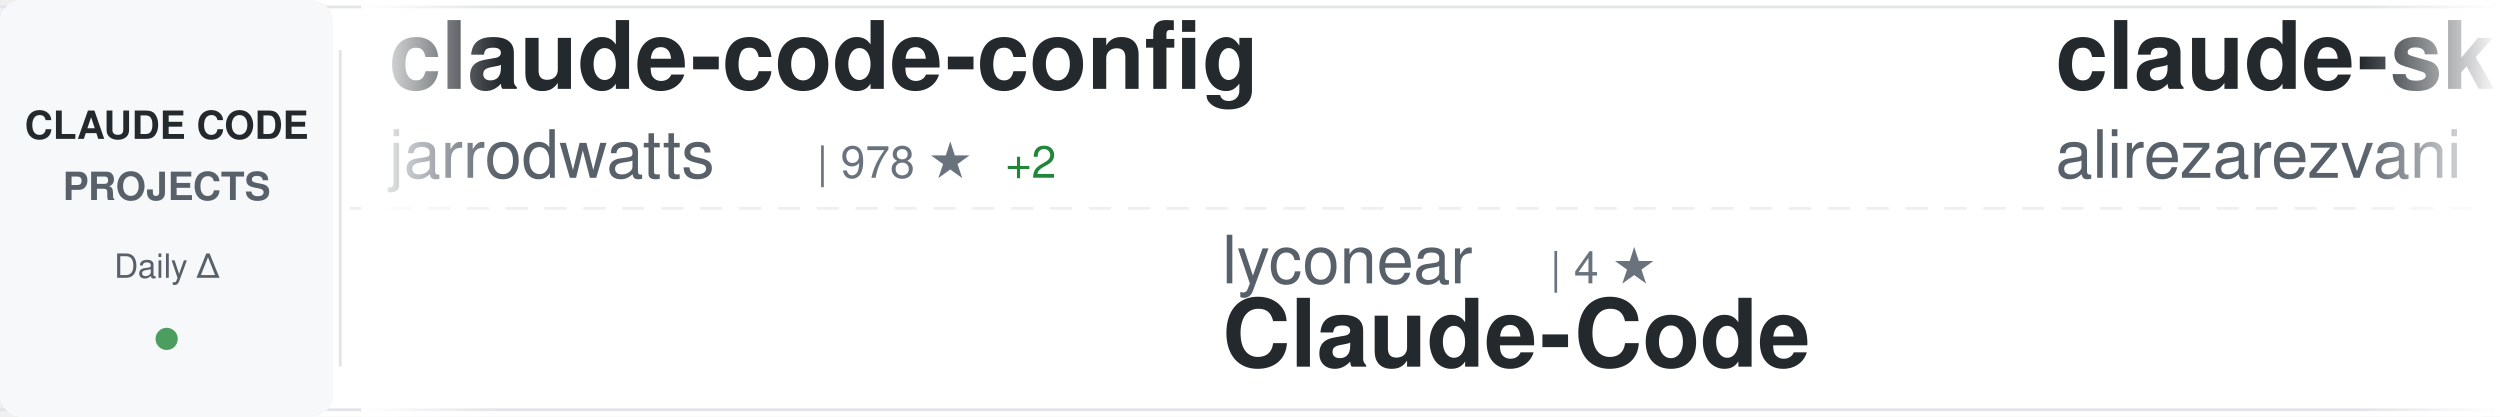
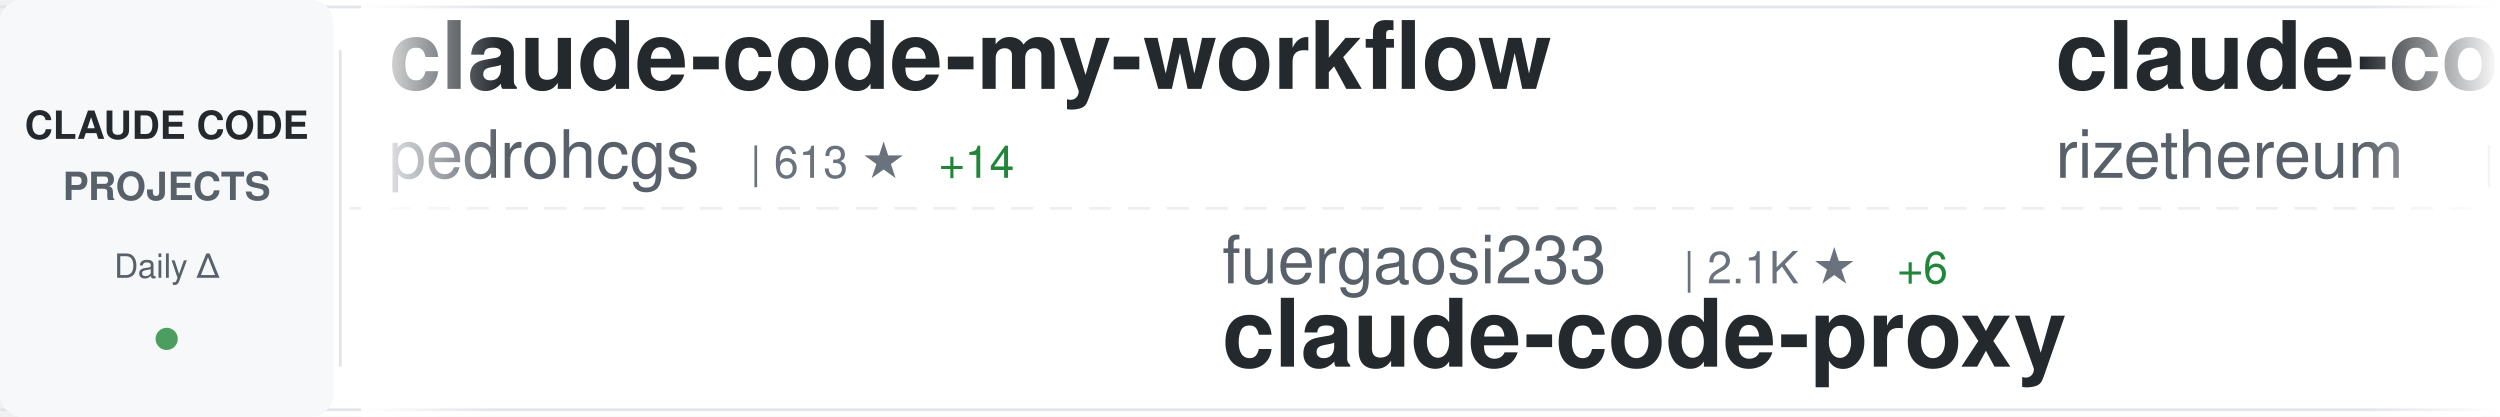
<svg xmlns="http://www.w3.org/2000/svg" width="900" height="150">
  <defs>
    <linearGradient id="awesomeLeftFade" x1="0%" y1="0%" x2="100%" y2="0%">
      <stop offset="0%" style="stop-color:#ffffff;stop-opacity:1" />
      <stop offset="100%" style="stop-color:#ffffff;stop-opacity:0" />
    </linearGradient>
    <linearGradient id="awesomeRightFade" x1="0%" y1="0%" x2="100%" y2="0%">
      <stop offset="0%" style="stop-color:#ffffff;stop-opacity:0" />
      <stop offset="100%" style="stop-color:#ffffff;stop-opacity:1" />
    </linearGradient>
  </defs>
  <rect width="900" height="150" fill="#ffffff" rx="8" />
  <rect x="0" y="2" width="900" height="1" fill="#e1e4e8" />
  <rect x="0" y="147" width="900" height="1" fill="#e1e4e8" />
  <line x1="0" y1="75" x2="900" y2="75" stroke="#e1e4e8" stroke-width="1" stroke-dasharray="8 6" opacity="0.6" />
  <rect x="0" y="0" width="120" height="150" fill="#f6f8fa" rx="8" />
  <text x="60" y="50" font-family="-apple-system, BlinkMacSystemFont, 'Segoe UI', Helvetica, Arial, sans-serif" font-size="14" font-weight="600" fill="#24292e" text-anchor="middle">CLAUDE CODE</text>
  <text x="60" y="72" font-family="-apple-system, BlinkMacSystemFont, 'Segoe UI', Helvetica, Arial, sans-serif" font-size="14" font-weight="600" fill="#586069" text-anchor="middle">PROJECTS</text>
  <text x="60" y="100" font-family="-apple-system, BlinkMacSystemFont, 'Segoe UI', Helvetica, Arial, sans-serif" font-size="12" font-weight="500" fill="#586069" text-anchor="middle">Daily Δ</text>
  <circle cx="60" cy="122" r="4" fill="#22863a" opacity="0.8" />
  <rect x="122" y="18" width="1" height="114" fill="#e1e4e8" />
  <clipPath id="awesomeTickerClip">
    <rect x="130" y="0" width="770" height="150" />
  </clipPath>
  <g clip-path="url(#awesomeTickerClip)">
    <g id="awesomeTickerItems">
      <animateTransform attributeName="transform" attributeType="XML" type="translate" from="0 0" to="-3000 0" dur="54s" repeatCount="indefinite" />
      <g transform="translate(0, 0)">
-         <text x="140" y="32" font-family="-apple-system, BlinkMacSystemFont, 'Segoe UI', Helvetica, Arial, sans-serif" font-size="34" font-weight="600" fill="#24292e">claude-code-config</text>
-         <text x="140" y="64" font-family="-apple-system, BlinkMacSystemFont, 'Segoe UI', Helvetica, Arial, sans-serif" font-size="24" font-weight="400" fill="#586069">jarrodwatts</text>
-         <text x="294" y="64" font-family="-apple-system, BlinkMacSystemFont, 'Segoe UI', Helvetica, Arial, sans-serif" font-size="16" font-weight="500" fill="#6a737d">| 978 ★</text>
-         <text x="362" y="64" font-family="-apple-system, BlinkMacSystemFont, 'Segoe UI', Helvetica, Arial, sans-serif" font-size="16" font-weight="500" fill="#22863a"> +2</text>
+         <text x="140" y="32" font-family="-apple-system, BlinkMacSystemFont, 'Segoe UI', Helvetica, Arial, sans-serif" font-size="34" font-weight="600" fill="#24292e">claude-code-my-workflow</text>
+         <text x="140" y="64" font-family="-apple-system, BlinkMacSystemFont, 'Segoe UI', Helvetica, Arial, sans-serif" font-size="24" font-weight="400" fill="#586069">pedrohcgs</text>
+         <text x="270" y="64" font-family="-apple-system, BlinkMacSystemFont, 'Segoe UI', Helvetica, Arial, sans-serif" font-size="16" font-weight="500" fill="#6a737d">| 613 ★</text>
+         <text x="338" y="64" font-family="-apple-system, BlinkMacSystemFont, 'Segoe UI', Helvetica, Arial, sans-serif" font-size="16" font-weight="500" fill="#22863a"> +14</text>
      </g>
      <g transform="translate(300, 0)">
-         <text x="140" y="102" font-family="-apple-system, BlinkMacSystemFont, 'Segoe UI', Helvetica, Arial, sans-serif" font-size="24" font-weight="400" fill="#586069">lyconear</text>
-         <text x="258" y="102" font-family="-apple-system, BlinkMacSystemFont, 'Segoe UI', Helvetica, Arial, sans-serif" font-size="16" font-weight="500" fill="#6a737d">| 4 ★</text>
-         <text x="140" y="132" font-family="-apple-system, BlinkMacSystemFont, 'Segoe UI', Helvetica, Arial, sans-serif" font-size="34" font-weight="600" fill="#24292e">Claude-Code</text>
+         <text x="140" y="102" font-family="-apple-system, BlinkMacSystemFont, 'Segoe UI', Helvetica, Arial, sans-serif" font-size="24" font-weight="400" fill="#586069">fuergaosi233</text>
+         <text x="306" y="102" font-family="-apple-system, BlinkMacSystemFont, 'Segoe UI', Helvetica, Arial, sans-serif" font-size="16" font-weight="500" fill="#6a737d">| 2.1K ★</text>
+         <text x="383" y="102" font-family="-apple-system, BlinkMacSystemFont, 'Segoe UI', Helvetica, Arial, sans-serif" font-size="16" font-weight="500" fill="#22863a"> +6</text>
+         <text x="140" y="132" font-family="-apple-system, BlinkMacSystemFont, 'Segoe UI', Helvetica, Arial, sans-serif" font-size="34" font-weight="600" fill="#24292e">claude-code-proxy</text>
      </g>
      <g transform="translate(600, 0)">
-         <text x="140" y="32" font-family="-apple-system, BlinkMacSystemFont, 'Segoe UI', Helvetica, Arial, sans-serif" font-size="34" font-weight="600" fill="#24292e">claude-skills</text>
-         <text x="140" y="64" font-family="-apple-system, BlinkMacSystemFont, 'Segoe UI', Helvetica, Arial, sans-serif" font-size="24" font-weight="400" fill="#586069">alirezarezvani</text>
-         <text x="330" y="64" font-family="-apple-system, BlinkMacSystemFont, 'Segoe UI', Helvetica, Arial, sans-serif" font-size="16" font-weight="500" fill="#6a737d">| 4.4K ★</text>
-         <text x="407" y="64" font-family="-apple-system, BlinkMacSystemFont, 'Segoe UI', Helvetica, Arial, sans-serif" font-size="16" font-weight="500" fill="#22863a"> +244</text>
+         <text x="140" y="32" font-family="-apple-system, BlinkMacSystemFont, 'Segoe UI', Helvetica, Arial, sans-serif" font-size="34" font-weight="600" fill="#24292e">claude-code-requirements...</text>
+         <text x="140" y="64" font-family="-apple-system, BlinkMacSystemFont, 'Segoe UI', Helvetica, Arial, sans-serif" font-size="24" font-weight="400" fill="#586069">rizethereum</text>
+         <text x="294" y="64" font-family="-apple-system, BlinkMacSystemFont, 'Segoe UI', Helvetica, Arial, sans-serif" font-size="16" font-weight="500" fill="#6a737d">| 1.8K ★</text>
+         <text x="371" y="64" font-family="-apple-system, BlinkMacSystemFont, 'Segoe UI', Helvetica, Arial, sans-serif" font-size="16" font-weight="500" fill="#22863a"> +1</text>
      </g>
      <g transform="translate(900, 0)">
-         <text x="140" y="102" font-family="-apple-system, BlinkMacSystemFont, 'Segoe UI', Helvetica, Arial, sans-serif" font-size="24" font-weight="400" fill="#586069">ComposioHQ</text>
-         <text x="282" y="102" font-family="-apple-system, BlinkMacSystemFont, 'Segoe UI', Helvetica, Arial, sans-serif" font-size="16" font-weight="500" fill="#6a737d">| 43.3K ★</text>
-         <text x="368" y="102" font-family="-apple-system, BlinkMacSystemFont, 'Segoe UI', Helvetica, Arial, sans-serif" font-size="16" font-weight="500" fill="#22863a"> +342</text>
-         <text x="140" y="132" font-family="-apple-system, BlinkMacSystemFont, 'Segoe UI', Helvetica, Arial, sans-serif" font-size="34" font-weight="600" fill="#24292e">awesome-claude-skills</text>
+         <text x="140" y="102" font-family="-apple-system, BlinkMacSystemFont, 'Segoe UI', Helvetica, Arial, sans-serif" font-size="24" font-weight="400" fill="#586069">anomalyco</text>
+         <text x="270" y="102" font-family="-apple-system, BlinkMacSystemFont, 'Segoe UI', Helvetica, Arial, sans-serif" font-size="16" font-weight="500" fill="#6a737d">| 120.9K ★</text>
+         <text x="365" y="102" font-family="-apple-system, BlinkMacSystemFont, 'Segoe UI', Helvetica, Arial, sans-serif" font-size="16" font-weight="500" fill="#22863a"> +652</text>
+         <text x="140" y="132" font-family="-apple-system, BlinkMacSystemFont, 'Segoe UI', Helvetica, Arial, sans-serif" font-size="34" font-weight="600" fill="#24292e">opencode</text>
      </g>
      <g transform="translate(1200, 0)">
-         <text x="140" y="32" font-family="-apple-system, BlinkMacSystemFont, 'Segoe UI', Helvetica, Arial, sans-serif" font-size="34" font-weight="600" fill="#24292e">claude-code-settings</text>
-         <text x="140" y="64" font-family="-apple-system, BlinkMacSystemFont, 'Segoe UI', Helvetica, Arial, sans-serif" font-size="24" font-weight="400" fill="#586069">feiskyer</text>
-         <text x="258" y="64" font-family="-apple-system, BlinkMacSystemFont, 'Segoe UI', Helvetica, Arial, sans-serif" font-size="16" font-weight="500" fill="#6a737d">| 1.3K ★</text>
-         <text x="335" y="64" font-family="-apple-system, BlinkMacSystemFont, 'Segoe UI', Helvetica, Arial, sans-serif" font-size="16" font-weight="500" fill="#22863a"> +4</text>
+         <text x="140" y="32" font-family="-apple-system, BlinkMacSystemFont, 'Segoe UI', Helvetica, Arial, sans-serif" font-size="34" font-weight="600" fill="#24292e">CLIProxyAPI</text>
+         <text x="140" y="64" font-family="-apple-system, BlinkMacSystemFont, 'Segoe UI', Helvetica, Arial, sans-serif" font-size="24" font-weight="400" fill="#586069">router-for-me</text>
+         <text x="318" y="64" font-family="-apple-system, BlinkMacSystemFont, 'Segoe UI', Helvetica, Arial, sans-serif" font-size="16" font-weight="500" fill="#6a737d">| 15.9K ★</text>
+         <text x="404" y="64" font-family="-apple-system, BlinkMacSystemFont, 'Segoe UI', Helvetica, Arial, sans-serif" font-size="16" font-weight="500" fill="#22863a"> +316</text>
      </g>
      <g transform="translate(1500, 0)">
-         <text x="140" y="102" font-family="-apple-system, BlinkMacSystemFont, 'Segoe UI', Helvetica, Arial, sans-serif" font-size="24" font-weight="400" fill="#586069">disler</text>
-         <text x="234" y="102" font-family="-apple-system, BlinkMacSystemFont, 'Segoe UI', Helvetica, Arial, sans-serif" font-size="16" font-weight="500" fill="#6a737d">| 1.3K ★</text>
-         <text x="311" y="102" font-family="-apple-system, BlinkMacSystemFont, 'Segoe UI', Helvetica, Arial, sans-serif" font-size="16" font-weight="500" fill="#22863a"> +5</text>
-         <text x="140" y="132" font-family="-apple-system, BlinkMacSystemFont, 'Segoe UI', Helvetica, Arial, sans-serif" font-size="34" font-weight="600" fill="#24292e">claude-code-hooks-multi-...</text>
+         <text x="140" y="102" font-family="-apple-system, BlinkMacSystemFont, 'Segoe UI', Helvetica, Arial, sans-serif" font-size="24" font-weight="400" fill="#586069">jeremylongshore</text>
+         <text x="342" y="102" font-family="-apple-system, BlinkMacSystemFont, 'Segoe UI', Helvetica, Arial, sans-serif" font-size="16" font-weight="500" fill="#6a737d">| 1.6K ★</text>
+         <text x="419" y="102" font-family="-apple-system, BlinkMacSystemFont, 'Segoe UI', Helvetica, Arial, sans-serif" font-size="16" font-weight="500" fill="#22863a"> +9</text>
+         <text x="140" y="132" font-family="-apple-system, BlinkMacSystemFont, 'Segoe UI', Helvetica, Arial, sans-serif" font-size="34" font-weight="600" fill="#24292e">claude-code-plugins-plus...</text>
      </g>
      <g transform="translate(1800, 0)">
-         <text x="140" y="32" font-family="-apple-system, BlinkMacSystemFont, 'Segoe UI', Helvetica, Arial, sans-serif" font-size="34" font-weight="600" fill="#24292e">Claude-Code-Development-...</text>
-         <text x="140" y="64" font-family="-apple-system, BlinkMacSystemFont, 'Segoe UI', Helvetica, Arial, sans-serif" font-size="24" font-weight="400" fill="#586069">peterkrueck</text>
-         <text x="294" y="64" font-family="-apple-system, BlinkMacSystemFont, 'Segoe UI', Helvetica, Arial, sans-serif" font-size="16" font-weight="500" fill="#6a737d">| 1.3K ★</text>
+         <text x="140" y="32" font-family="-apple-system, BlinkMacSystemFont, 'Segoe UI', Helvetica, Arial, sans-serif" font-size="34" font-weight="600" fill="#24292e">claude-code-webui</text>
+         <text x="140" y="64" font-family="-apple-system, BlinkMacSystemFont, 'Segoe UI', Helvetica, Arial, sans-serif" font-size="24" font-weight="400" fill="#586069">sugyan</text>
+         <text x="234" y="64" font-family="-apple-system, BlinkMacSystemFont, 'Segoe UI', Helvetica, Arial, sans-serif" font-size="16" font-weight="500" fill="#6a737d">| 957 ★</text>
+         <text x="302" y="64" font-family="-apple-system, BlinkMacSystemFont, 'Segoe UI', Helvetica, Arial, sans-serif" font-size="16" font-weight="500" fill="#22863a"> +3</text>
      </g>
      <g transform="translate(2100, 0)">
-         <text x="140" y="102" font-family="-apple-system, BlinkMacSystemFont, 'Segoe UI', Helvetica, Arial, sans-serif" font-size="24" font-weight="400" fill="#586069">anthropics</text>
-         <text x="282" y="102" font-family="-apple-system, BlinkMacSystemFont, 'Segoe UI', Helvetica, Arial, sans-serif" font-size="16" font-weight="500" fill="#6a737d">| 91.5K ★</text>
-         <text x="368" y="102" font-family="-apple-system, BlinkMacSystemFont, 'Segoe UI', Helvetica, Arial, sans-serif" font-size="16" font-weight="500" fill="#22863a"> +1.2K</text>
-         <text x="140" y="132" font-family="-apple-system, BlinkMacSystemFont, 'Segoe UI', Helvetica, Arial, sans-serif" font-size="34" font-weight="600" fill="#24292e">skills</text>
+         <text x="140" y="102" font-family="-apple-system, BlinkMacSystemFont, 'Segoe UI', Helvetica, Arial, sans-serif" font-size="24" font-weight="400" fill="#586069">ChrisWiles</text>
+         <text x="282" y="102" font-family="-apple-system, BlinkMacSystemFont, 'Segoe UI', Helvetica, Arial, sans-serif" font-size="16" font-weight="500" fill="#6a737d">| 5.5K ★</text>
+         <text x="359" y="102" font-family="-apple-system, BlinkMacSystemFont, 'Segoe UI', Helvetica, Arial, sans-serif" font-size="16" font-weight="500" fill="#22863a"> +8</text>
+         <text x="140" y="132" font-family="-apple-system, BlinkMacSystemFont, 'Segoe UI', Helvetica, Arial, sans-serif" font-size="34" font-weight="600" fill="#24292e">claude-code-showcase</text>
      </g>
      <g transform="translate(2400, 0)">
-         <text x="140" y="32" font-family="-apple-system, BlinkMacSystemFont, 'Segoe UI', Helvetica, Arial, sans-serif" font-size="34" font-weight="600" fill="#24292e">wechat-bot</text>
-         <text x="140" y="64" font-family="-apple-system, BlinkMacSystemFont, 'Segoe UI', Helvetica, Arial, sans-serif" font-size="24" font-weight="400" fill="#586069">cixingguangming55555</text>
-         <text x="402" y="64" font-family="-apple-system, BlinkMacSystemFont, 'Segoe UI', Helvetica, Arial, sans-serif" font-size="16" font-weight="500" fill="#6a737d">| 2.5K ★</text>
+         <text x="140" y="32" font-family="-apple-system, BlinkMacSystemFont, 'Segoe UI', Helvetica, Arial, sans-serif" font-size="34" font-weight="600" fill="#24292e">claude-code-config</text>
+         <text x="140" y="64" font-family="-apple-system, BlinkMacSystemFont, 'Segoe UI', Helvetica, Arial, sans-serif" font-size="24" font-weight="400" fill="#586069">trailofbits</text>
+         <text x="294" y="64" font-family="-apple-system, BlinkMacSystemFont, 'Segoe UI', Helvetica, Arial, sans-serif" font-size="16" font-weight="500" fill="#6a737d">| 1.6K ★</text>
+         <text x="371" y="64" font-family="-apple-system, BlinkMacSystemFont, 'Segoe UI', Helvetica, Arial, sans-serif" font-size="16" font-weight="500" fill="#22863a"> +15</text>
      </g>
      <g transform="translate(2700, 0)">
-         <text x="140" y="102" font-family="-apple-system, BlinkMacSystemFont, 'Segoe UI', Helvetica, Arial, sans-serif" font-size="24" font-weight="400" fill="#586069">Alishahryar1</text>
-         <text x="306" y="102" font-family="-apple-system, BlinkMacSystemFont, 'Segoe UI', Helvetica, Arial, sans-serif" font-size="16" font-weight="500" fill="#6a737d">| 912 ★</text>
-         <text x="374" y="102" font-family="-apple-system, BlinkMacSystemFont, 'Segoe UI', Helvetica, Arial, sans-serif" font-size="16" font-weight="500" fill="#22863a"> +29</text>
-         <text x="140" y="132" font-family="-apple-system, BlinkMacSystemFont, 'Segoe UI', Helvetica, Arial, sans-serif" font-size="34" font-weight="600" fill="#24292e">free-claude-code</text>
+         <text x="140" y="102" font-family="-apple-system, BlinkMacSystemFont, 'Segoe UI', Helvetica, Arial, sans-serif" font-size="24" font-weight="400" fill="#586069">Cranot</text>
+         <text x="234" y="102" font-family="-apple-system, BlinkMacSystemFont, 'Segoe UI', Helvetica, Arial, sans-serif" font-size="16" font-weight="500" fill="#6a737d">| 2.5K ★</text>
+         <text x="311" y="102" font-family="-apple-system, BlinkMacSystemFont, 'Segoe UI', Helvetica, Arial, sans-serif" font-size="16" font-weight="500" fill="#22863a"> +4</text>
+         <text x="140" y="132" font-family="-apple-system, BlinkMacSystemFont, 'Segoe UI', Helvetica, Arial, sans-serif" font-size="34" font-weight="600" fill="#24292e">claude-code-guide</text>
      </g>
      <g transform="translate(3000, 0)">
-         <text x="140" y="32" font-family="-apple-system, BlinkMacSystemFont, 'Segoe UI', Helvetica, Arial, sans-serif" font-size="34" font-weight="600" fill="#24292e">claude-code-config</text>
-         <text x="140" y="64" font-family="-apple-system, BlinkMacSystemFont, 'Segoe UI', Helvetica, Arial, sans-serif" font-size="24" font-weight="400" fill="#586069">jarrodwatts</text>
-         <text x="294" y="64" font-family="-apple-system, BlinkMacSystemFont, 'Segoe UI', Helvetica, Arial, sans-serif" font-size="16" font-weight="500" fill="#6a737d">| 978 ★</text>
-         <text x="362" y="64" font-family="-apple-system, BlinkMacSystemFont, 'Segoe UI', Helvetica, Arial, sans-serif" font-size="16" font-weight="500" fill="#22863a"> +2</text>
+         <text x="140" y="32" font-family="-apple-system, BlinkMacSystemFont, 'Segoe UI', Helvetica, Arial, sans-serif" font-size="34" font-weight="600" fill="#24292e">claude-code-my-workflow</text>
+         <text x="140" y="64" font-family="-apple-system, BlinkMacSystemFont, 'Segoe UI', Helvetica, Arial, sans-serif" font-size="24" font-weight="400" fill="#586069">pedrohcgs</text>
+         <text x="270" y="64" font-family="-apple-system, BlinkMacSystemFont, 'Segoe UI', Helvetica, Arial, sans-serif" font-size="16" font-weight="500" fill="#6a737d">| 613 ★</text>
+         <text x="338" y="64" font-family="-apple-system, BlinkMacSystemFont, 'Segoe UI', Helvetica, Arial, sans-serif" font-size="16" font-weight="500" fill="#22863a"> +14</text>
      </g>
      <g transform="translate(3300, 0)">
-         <text x="140" y="102" font-family="-apple-system, BlinkMacSystemFont, 'Segoe UI', Helvetica, Arial, sans-serif" font-size="24" font-weight="400" fill="#586069">lyconear</text>
-         <text x="258" y="102" font-family="-apple-system, BlinkMacSystemFont, 'Segoe UI', Helvetica, Arial, sans-serif" font-size="16" font-weight="500" fill="#6a737d">| 4 ★</text>
-         <text x="140" y="132" font-family="-apple-system, BlinkMacSystemFont, 'Segoe UI', Helvetica, Arial, sans-serif" font-size="34" font-weight="600" fill="#24292e">Claude-Code</text>
+         <text x="140" y="102" font-family="-apple-system, BlinkMacSystemFont, 'Segoe UI', Helvetica, Arial, sans-serif" font-size="24" font-weight="400" fill="#586069">fuergaosi233</text>
+         <text x="306" y="102" font-family="-apple-system, BlinkMacSystemFont, 'Segoe UI', Helvetica, Arial, sans-serif" font-size="16" font-weight="500" fill="#6a737d">| 2.1K ★</text>
+         <text x="383" y="102" font-family="-apple-system, BlinkMacSystemFont, 'Segoe UI', Helvetica, Arial, sans-serif" font-size="16" font-weight="500" fill="#22863a"> +6</text>
+         <text x="140" y="132" font-family="-apple-system, BlinkMacSystemFont, 'Segoe UI', Helvetica, Arial, sans-serif" font-size="34" font-weight="600" fill="#24292e">claude-code-proxy</text>
      </g>
      <g transform="translate(3600, 0)">
-         <text x="140" y="32" font-family="-apple-system, BlinkMacSystemFont, 'Segoe UI', Helvetica, Arial, sans-serif" font-size="34" font-weight="600" fill="#24292e">claude-skills</text>
-         <text x="140" y="64" font-family="-apple-system, BlinkMacSystemFont, 'Segoe UI', Helvetica, Arial, sans-serif" font-size="24" font-weight="400" fill="#586069">alirezarezvani</text>
-         <text x="330" y="64" font-family="-apple-system, BlinkMacSystemFont, 'Segoe UI', Helvetica, Arial, sans-serif" font-size="16" font-weight="500" fill="#6a737d">| 4.4K ★</text>
-         <text x="407" y="64" font-family="-apple-system, BlinkMacSystemFont, 'Segoe UI', Helvetica, Arial, sans-serif" font-size="16" font-weight="500" fill="#22863a"> +244</text>
+         <text x="140" y="32" font-family="-apple-system, BlinkMacSystemFont, 'Segoe UI', Helvetica, Arial, sans-serif" font-size="34" font-weight="600" fill="#24292e">claude-code-requirements...</text>
+         <text x="140" y="64" font-family="-apple-system, BlinkMacSystemFont, 'Segoe UI', Helvetica, Arial, sans-serif" font-size="24" font-weight="400" fill="#586069">rizethereum</text>
+         <text x="294" y="64" font-family="-apple-system, BlinkMacSystemFont, 'Segoe UI', Helvetica, Arial, sans-serif" font-size="16" font-weight="500" fill="#6a737d">| 1.8K ★</text>
+         <text x="371" y="64" font-family="-apple-system, BlinkMacSystemFont, 'Segoe UI', Helvetica, Arial, sans-serif" font-size="16" font-weight="500" fill="#22863a"> +1</text>
      </g>
      <g transform="translate(3900, 0)">
-         <text x="140" y="102" font-family="-apple-system, BlinkMacSystemFont, 'Segoe UI', Helvetica, Arial, sans-serif" font-size="24" font-weight="400" fill="#586069">ComposioHQ</text>
-         <text x="282" y="102" font-family="-apple-system, BlinkMacSystemFont, 'Segoe UI', Helvetica, Arial, sans-serif" font-size="16" font-weight="500" fill="#6a737d">| 43.3K ★</text>
-         <text x="368" y="102" font-family="-apple-system, BlinkMacSystemFont, 'Segoe UI', Helvetica, Arial, sans-serif" font-size="16" font-weight="500" fill="#22863a"> +342</text>
-         <text x="140" y="132" font-family="-apple-system, BlinkMacSystemFont, 'Segoe UI', Helvetica, Arial, sans-serif" font-size="34" font-weight="600" fill="#24292e">awesome-claude-skills</text>
+         <text x="140" y="102" font-family="-apple-system, BlinkMacSystemFont, 'Segoe UI', Helvetica, Arial, sans-serif" font-size="24" font-weight="400" fill="#586069">anomalyco</text>
+         <text x="270" y="102" font-family="-apple-system, BlinkMacSystemFont, 'Segoe UI', Helvetica, Arial, sans-serif" font-size="16" font-weight="500" fill="#6a737d">| 120.9K ★</text>
+         <text x="365" y="102" font-family="-apple-system, BlinkMacSystemFont, 'Segoe UI', Helvetica, Arial, sans-serif" font-size="16" font-weight="500" fill="#22863a"> +652</text>
+         <text x="140" y="132" font-family="-apple-system, BlinkMacSystemFont, 'Segoe UI', Helvetica, Arial, sans-serif" font-size="34" font-weight="600" fill="#24292e">opencode</text>
      </g>
    </g>
  </g>
  <rect x="130" y="0" width="50" height="150" fill="url(#awesomeLeftFade)" />
  <rect x="850" y="0" width="50" height="150" fill="url(#awesomeRightFade)" />
</svg>
